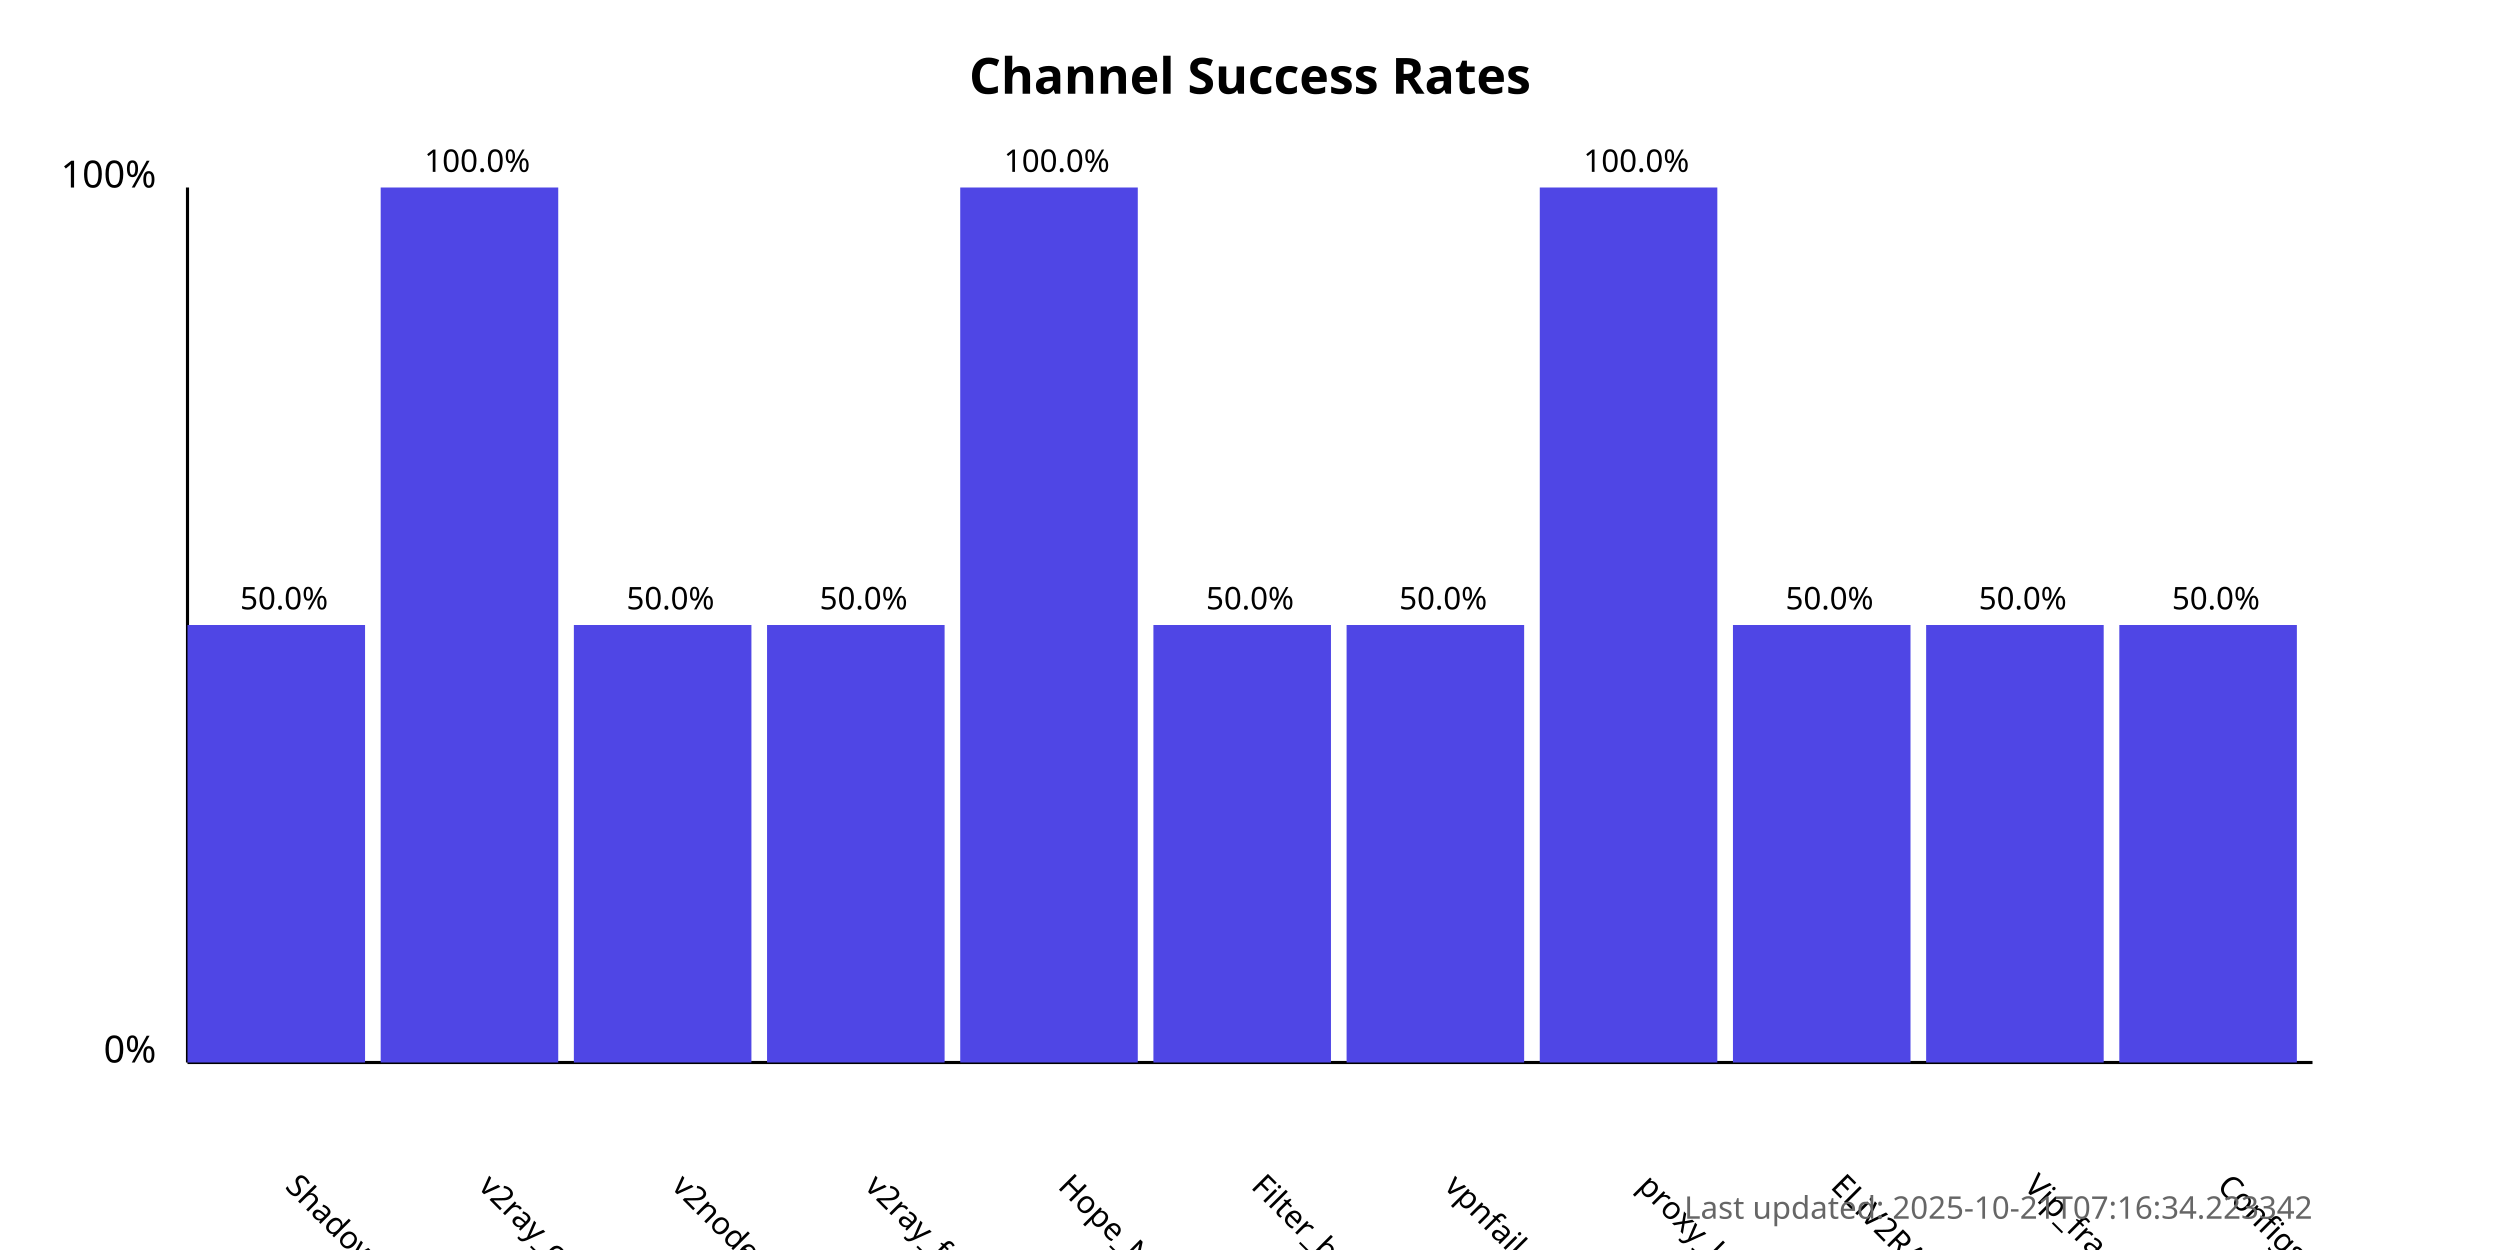
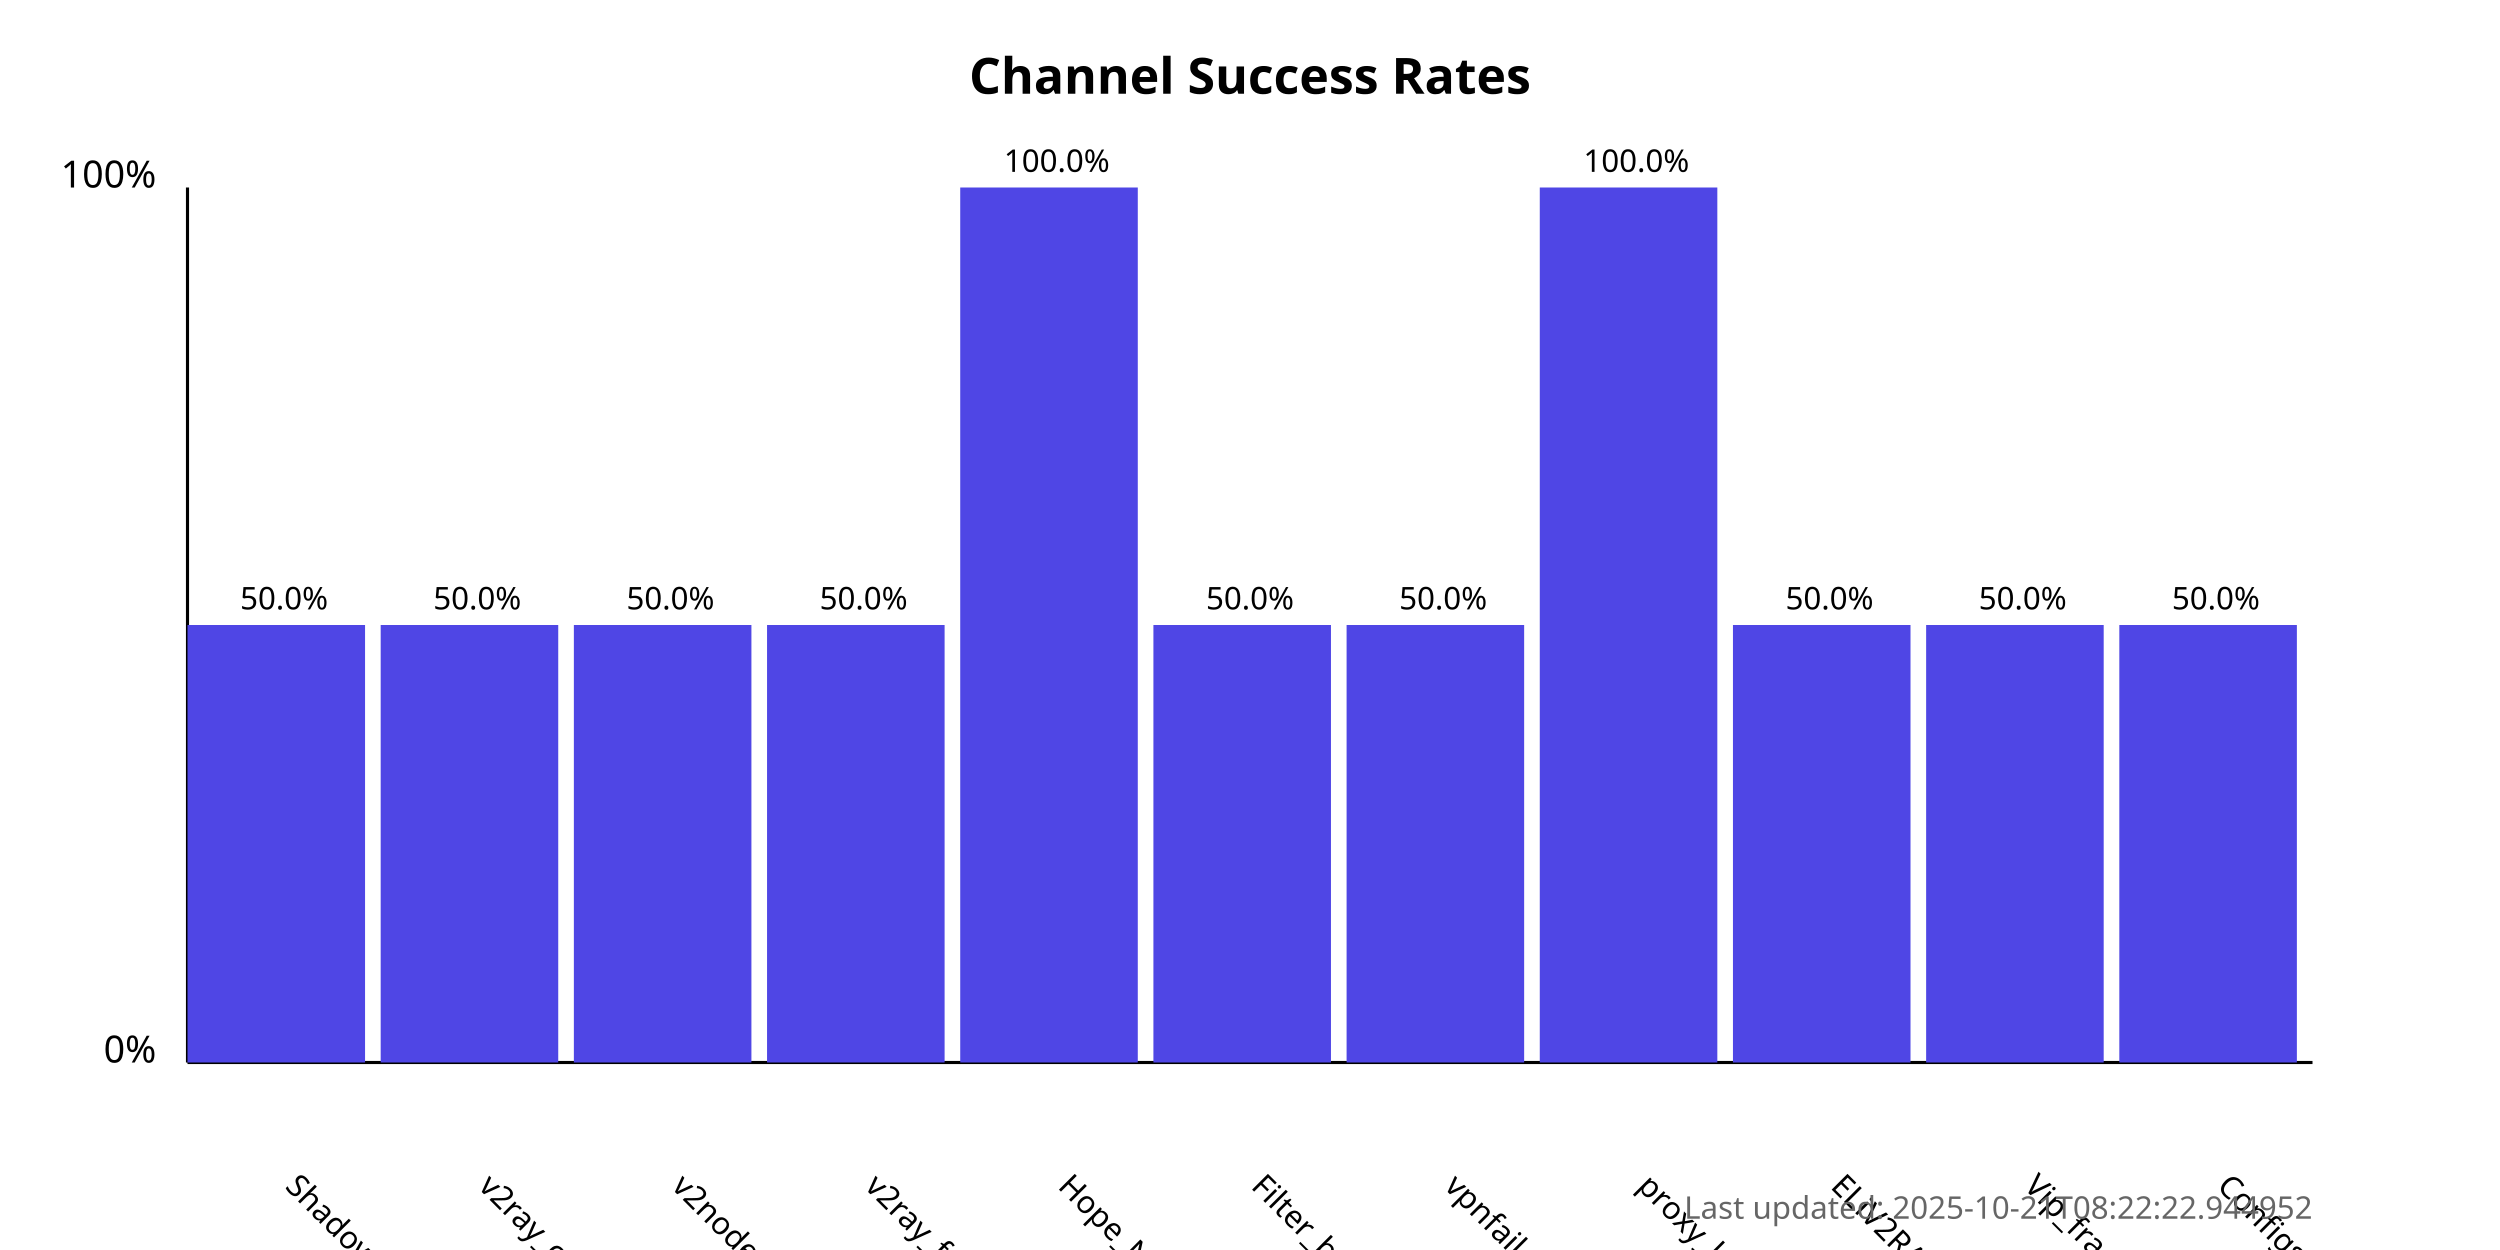
<svg xmlns="http://www.w3.org/2000/svg" width="800" height="400">
  <style>
            .chart-title { font: bold 16px sans-serif; }
            .axis-label { font: 12px sans-serif; }
            .tick-label { font: 10px sans-serif; }
            .bar { fill: #4f46e5; }
            .bar:hover { fill: #6366f1; }
            .timestamp { font: 10px sans-serif; fill: #666; }
        </style>
  <text x="400.0" y="30" text-anchor="middle" class="chart-title">
            Channel Success Rates
        </text>
  <line x1="60" y1="340" x2="60" y2="60" stroke="black" stroke-width="1" />
  <line x1="60" y1="340" x2="740" y2="340" stroke="black" stroke-width="1" />
  <text x="50" y="340" text-anchor="end" class="axis-label">0%</text>
  <text x="50" y="60" text-anchor="end" class="axis-label">100%</text>
  <g>
    <rect x="60" y="200.0" width="56.818" height="140.0" class="bar" />
    <text x="90.909" y="380" transform="rotate(45, 90.90909, 380)" text-anchor="start" class="tick-label">
                ShadowProxy66
            </text>
    <text x="90.909" y="195.0" text-anchor="middle" class="tick-label">
                50.0%
            </text>
  </g>
  <g>
-     <rect x="121.818" y="60.0" width="56.818" height="280.0" class="bar" />
+     <rect x="121.818" y="200.0" width="56.818" height="140.0" class="bar" />
    <text x="152.727" y="380" transform="rotate(45, 152.7273, 380)" text-anchor="start" class="tick-label">
                v2ray_configs_pool
            </text>
-     <text x="152.727" y="55.0" text-anchor="middle" class="tick-label">
-                 100.0%
+     <text x="152.727" y="195.0" text-anchor="middle" class="tick-label">
+                 50.0%
            </text>
  </g>
  <g>
    <rect x="183.636" y="200.0" width="56.818" height="140.0" class="bar" />
    <text x="214.545" y="380" transform="rotate(45, 214.5455, 380)" text-anchor="start" class="tick-label">
                v2nodes
            </text>
    <text x="214.545" y="195.0" text-anchor="middle" class="tick-label">
                50.0%
            </text>
  </g>
  <g>
    <rect x="245.455" y="200.0" width="56.818" height="140.0" class="bar" />
    <text x="276.364" y="380" transform="rotate(45, 276.3636, 380)" text-anchor="start" class="tick-label">
                v2ray_free_conf
            </text>
    <text x="276.364" y="195.0" text-anchor="middle" class="tick-label">
                50.0%
            </text>
  </g>
  <g>
    <rect x="307.273" y="60.0" width="56.818" height="280.0" class="bar" />
    <text x="338.182" y="380" transform="rotate(45, 338.1818, 380)" text-anchor="start" class="tick-label">
                Hope_Net
            </text>
    <text x="338.182" y="55.0" text-anchor="middle" class="tick-label">
                100.0%
            </text>
  </g>
  <g>
    <rect x="369.091" y="200.0" width="56.818" height="140.0" class="bar" />
    <text x="400.0" y="380" transform="rotate(45, 400.0, 380)" text-anchor="start" class="tick-label">
                Filter_breaker
            </text>
    <text x="400.0" y="195.0" text-anchor="middle" class="tick-label">
                50.0%
            </text>
  </g>
  <g>
    <rect x="430.909" y="200.0" width="56.818" height="140.0" class="bar" />
    <text x="461.818" y="380" transform="rotate(45, 461.8182, 380)" text-anchor="start" class="tick-label">
                vpnfail_vless
            </text>
    <text x="461.818" y="195.0" text-anchor="middle" class="tick-label">
                50.0%
            </text>
  </g>
  <g>
    <rect x="492.727" y="60.0" width="56.818" height="280.0" class="bar" />
    <text x="523.636" y="380" transform="rotate(45, 523.6364, 380)" text-anchor="start" class="tick-label">
                proxy_kafee
            </text>
    <text x="523.636" y="55.0" text-anchor="middle" class="tick-label">
                100.0%
            </text>
  </g>
  <g>
    <rect x="554.545" y="200.0" width="56.818" height="140.0" class="bar" />
    <text x="585.455" y="380" transform="rotate(45, 585.4545, 380)" text-anchor="start" class="tick-label">
                ELiV2RAY
            </text>
    <text x="585.455" y="195.0" text-anchor="middle" class="tick-label">
                50.0%
            </text>
  </g>
  <g>
    <rect x="616.364" y="200.0" width="56.818" height="140.0" class="bar" />
    <text x="647.273" y="380" transform="rotate(45, 647.2727, 380)" text-anchor="start" class="tick-label">
                Vip_fragment_v2ray
            </text>
    <text x="647.273" y="195.0" text-anchor="middle" class="tick-label">
                50.0%
            </text>
  </g>
  <g>
    <rect x="678.182" y="200.0" width="56.818" height="140.0" class="bar" />
    <text x="709.091" y="380" transform="rotate(45, 709.0909, 380)" text-anchor="start" class="tick-label">
                ConfigsHubPlus
            </text>
    <text x="709.091" y="195.0" text-anchor="middle" class="tick-label">
                50.0%
            </text>
  </g>
  <text x="740" y="390" text-anchor="end" class="timestamp">
-             Last updated: 2025-10-21T07:16:34.223342
+             Last updated: 2025-10-21T08:22:22.944952
        </text>
</svg>
